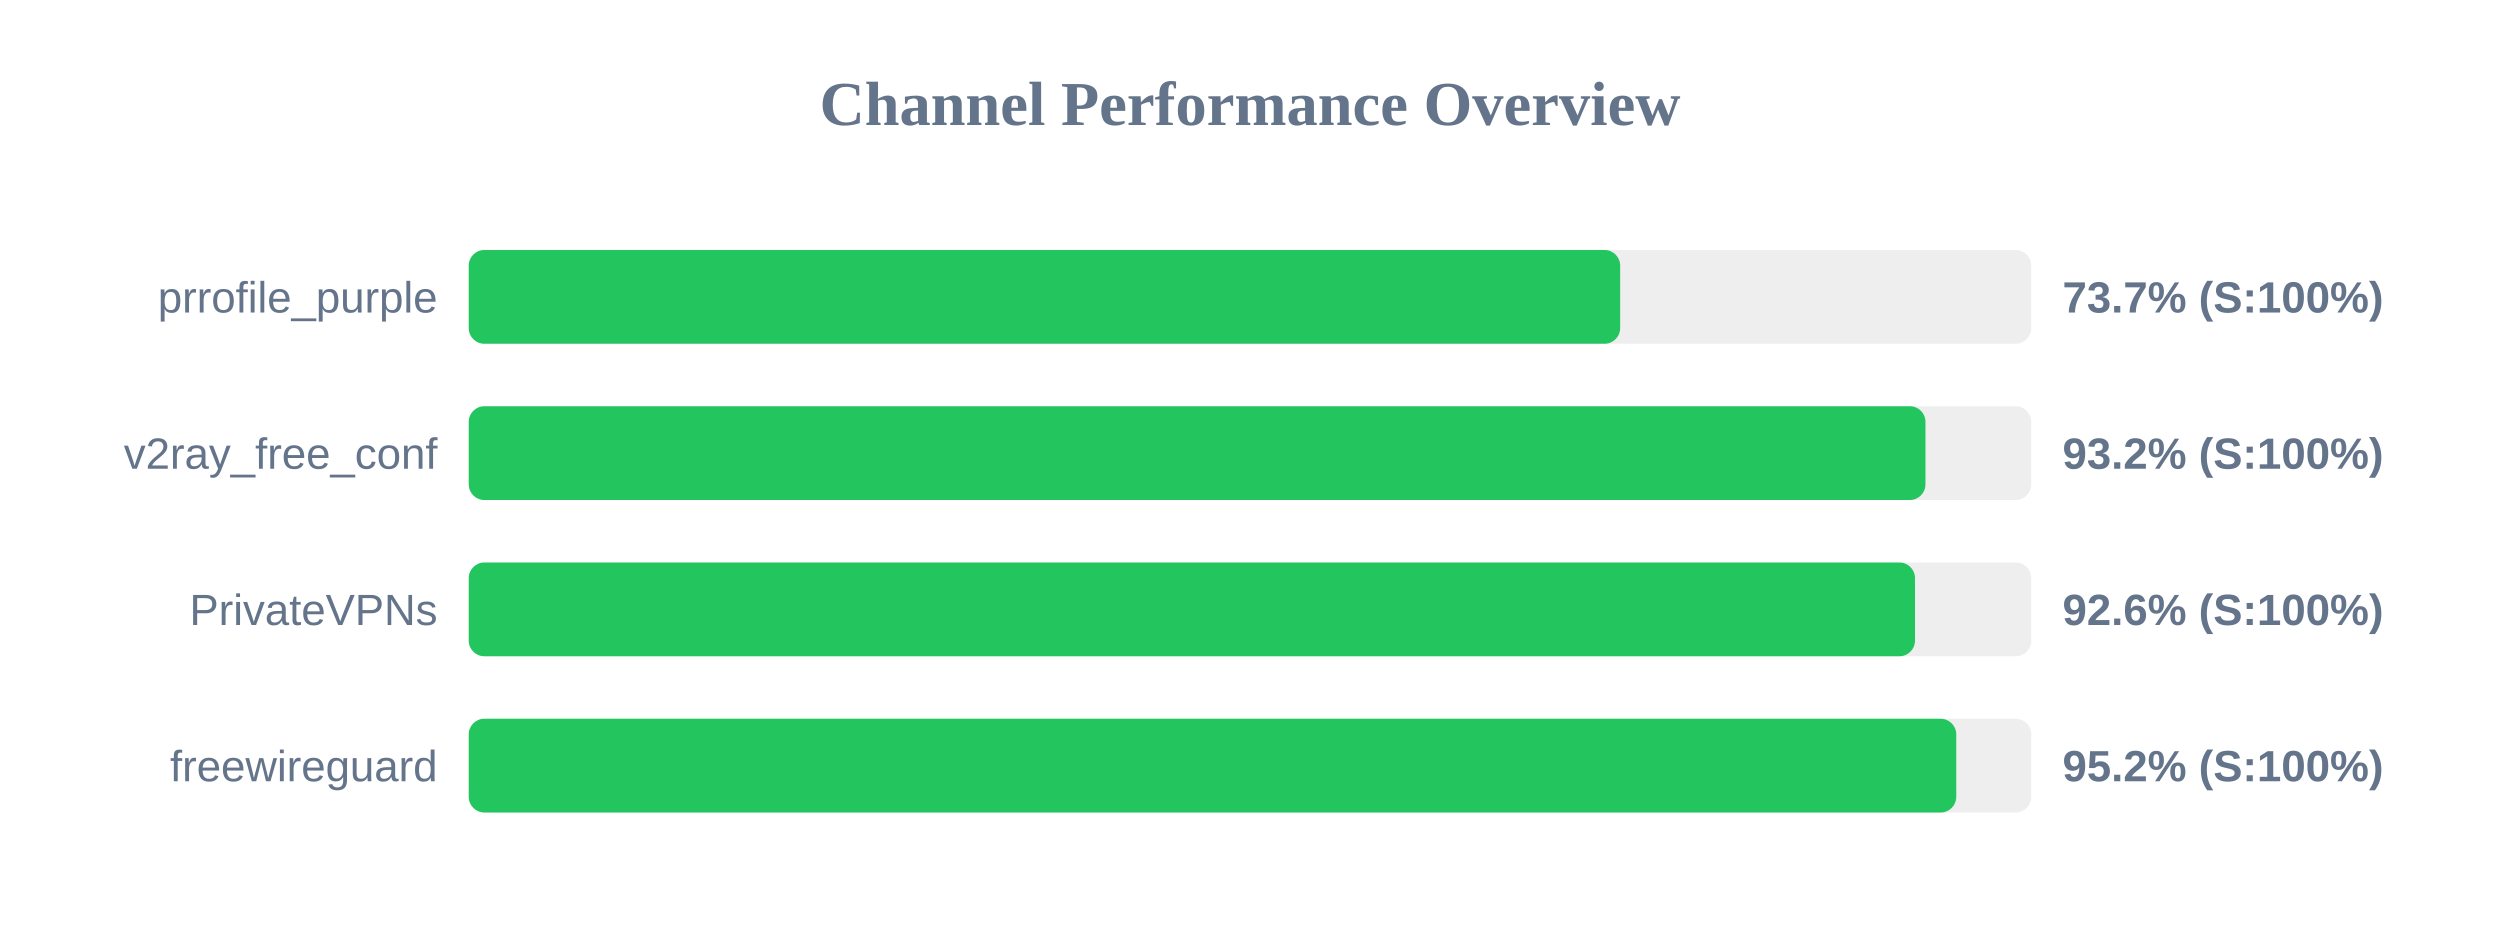
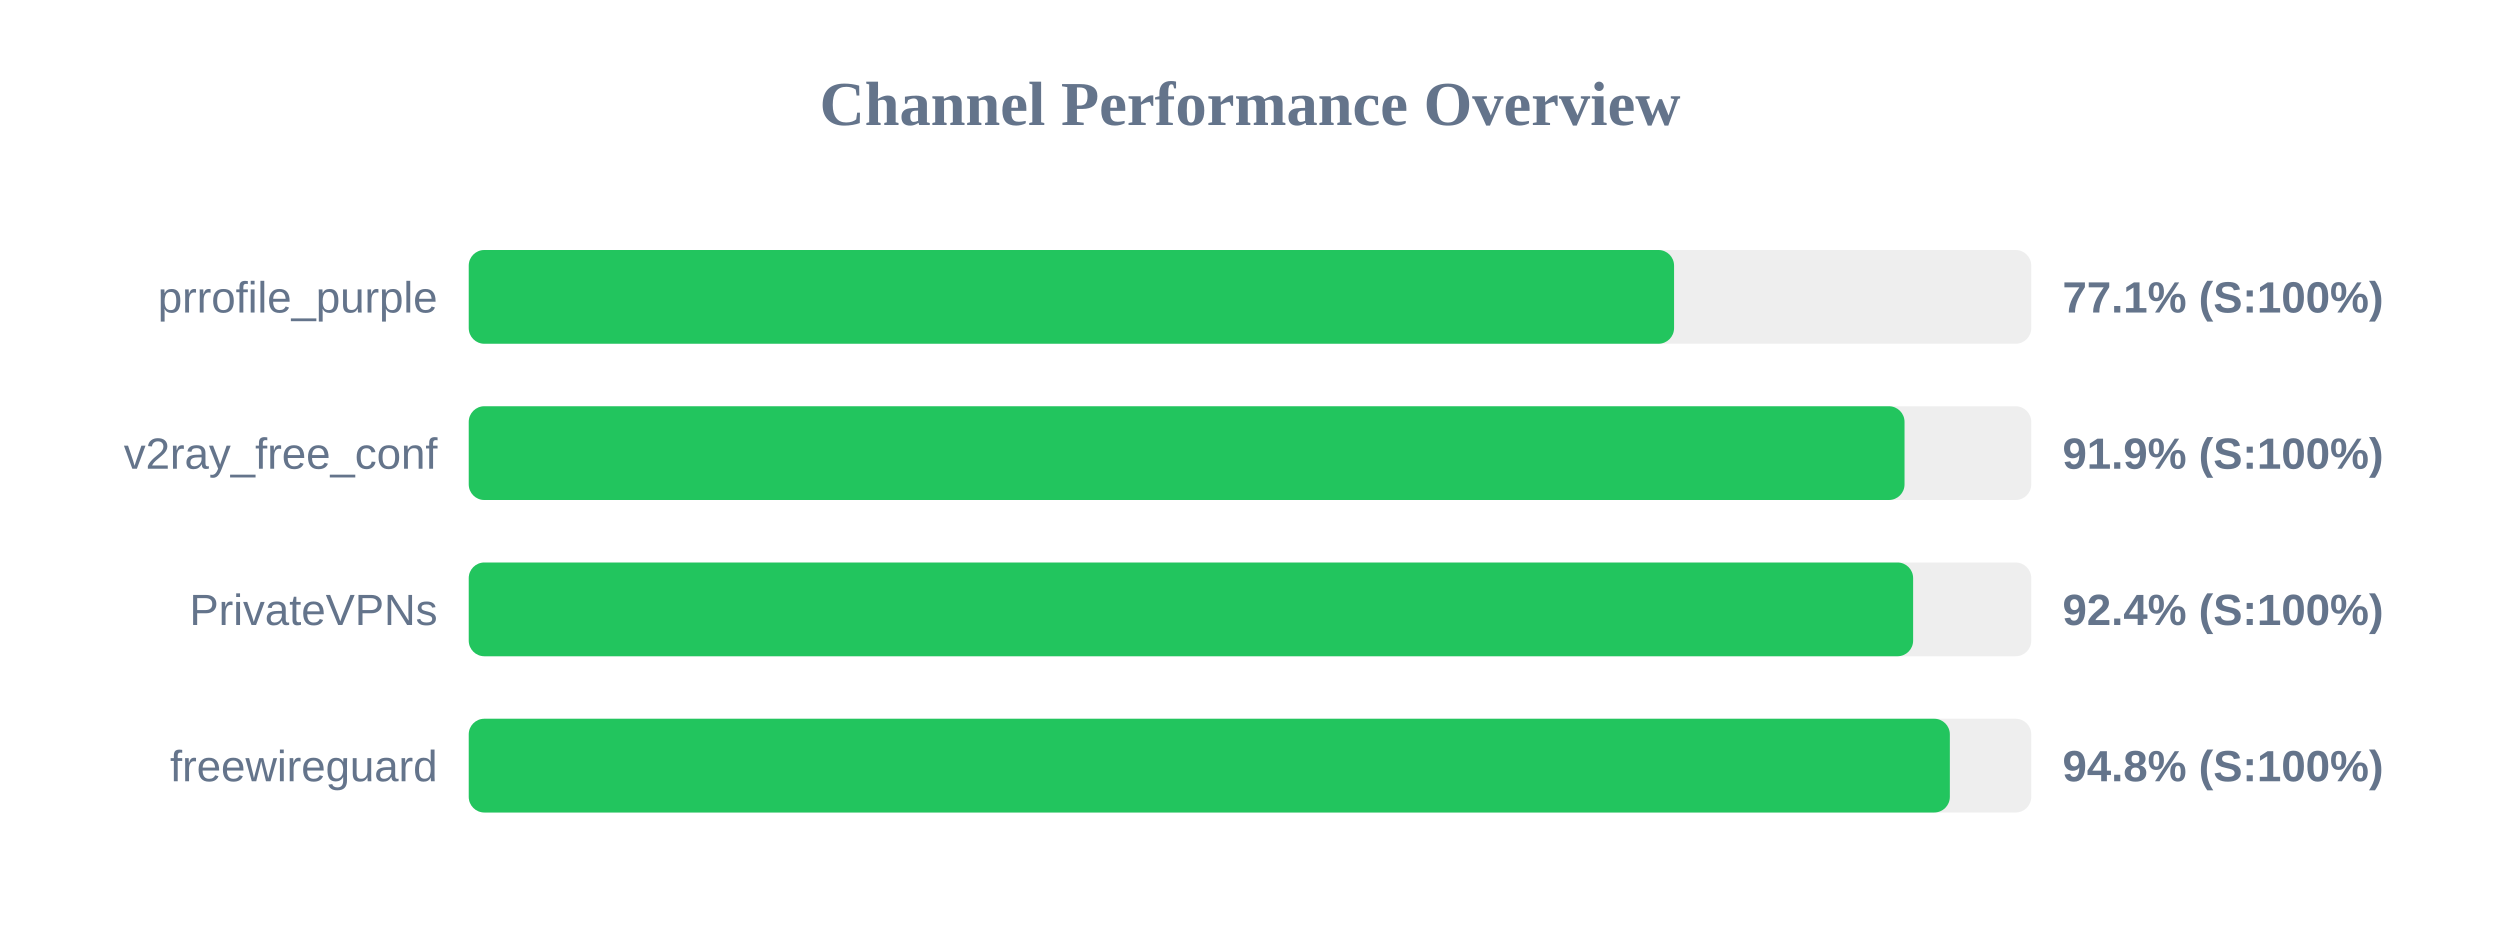
<svg xmlns="http://www.w3.org/2000/svg" width="800" height="300" version="1.1">
  <style>
        .row { font: 14px Arial; fill: #64748b; }
        .score { font: bold 14px Arial; fill: #64748b; }
    </style>
  <text x="400" y="40" text-anchor="middle" font-size="20px" font-weight="bold" fill="#64748b">Channel Performance Overview</text>
  <rect x="150" y="80" width="500" height="30" fill="#eee" rx="5" />
-   <rect x="150" y="80" width="368.45" height="30" fill="#22c55e" rx="5" />
+   <rect x="150" y="80" width="385.7" height="30" fill="#22c55e" rx="5" />
  <text x="140" y="100" text-anchor="end" class="row">prrofile_purple</text>
-   <text x="660" y="100" text-anchor="start" class="score">73.7% (S:100%)</text>
+   <text x="660" y="100" text-anchor="start" class="score">77.1% (S:100%)</text>
  <rect x="150" y="130" width="500" height="30" fill="#eee" rx="5" />
-   <rect x="150" y="130" width="466.15" height="30" fill="#22c55e" rx="5" />
+   <rect x="150" y="130" width="459.45" height="30" fill="#22c55e" rx="5" />
  <text x="140" y="150" text-anchor="end" class="row">v2ray_free_conf</text>
-   <text x="660" y="150" text-anchor="start" class="score">93.2% (S:100%)</text>
+   <text x="660" y="150" text-anchor="start" class="score">91.9% (S:100%)</text>
  <rect x="150" y="180" width="500" height="30" fill="#eee" rx="5" />
-   <rect x="150" y="180" width="462.8" height="30" fill="#22c55e" rx="5" />
+   <rect x="150" y="180" width="462.2" height="30" fill="#22c55e" rx="5" />
  <text x="140" y="200" text-anchor="end" class="row">PrivateVPNs</text>
-   <text x="660" y="200" text-anchor="start" class="score">92.6% (S:100%)</text>
+   <text x="660" y="200" text-anchor="start" class="score">92.4% (S:100%)</text>
  <rect x="150" y="230" width="500" height="30" fill="#eee" rx="5" />
-   <rect x="150" y="230" width="476.0" height="30" fill="#22c55e" rx="5" />
+   <rect x="150" y="230" width="473.95" height="30" fill="#22c55e" rx="5" />
  <text x="140" y="250" text-anchor="end" class="row">freewireguard</text>
-   <text x="660" y="250" text-anchor="start" class="score">95.2% (S:100%)</text>
+   <text x="660" y="250" text-anchor="start" class="score">94.8% (S:100%)</text>
</svg>
